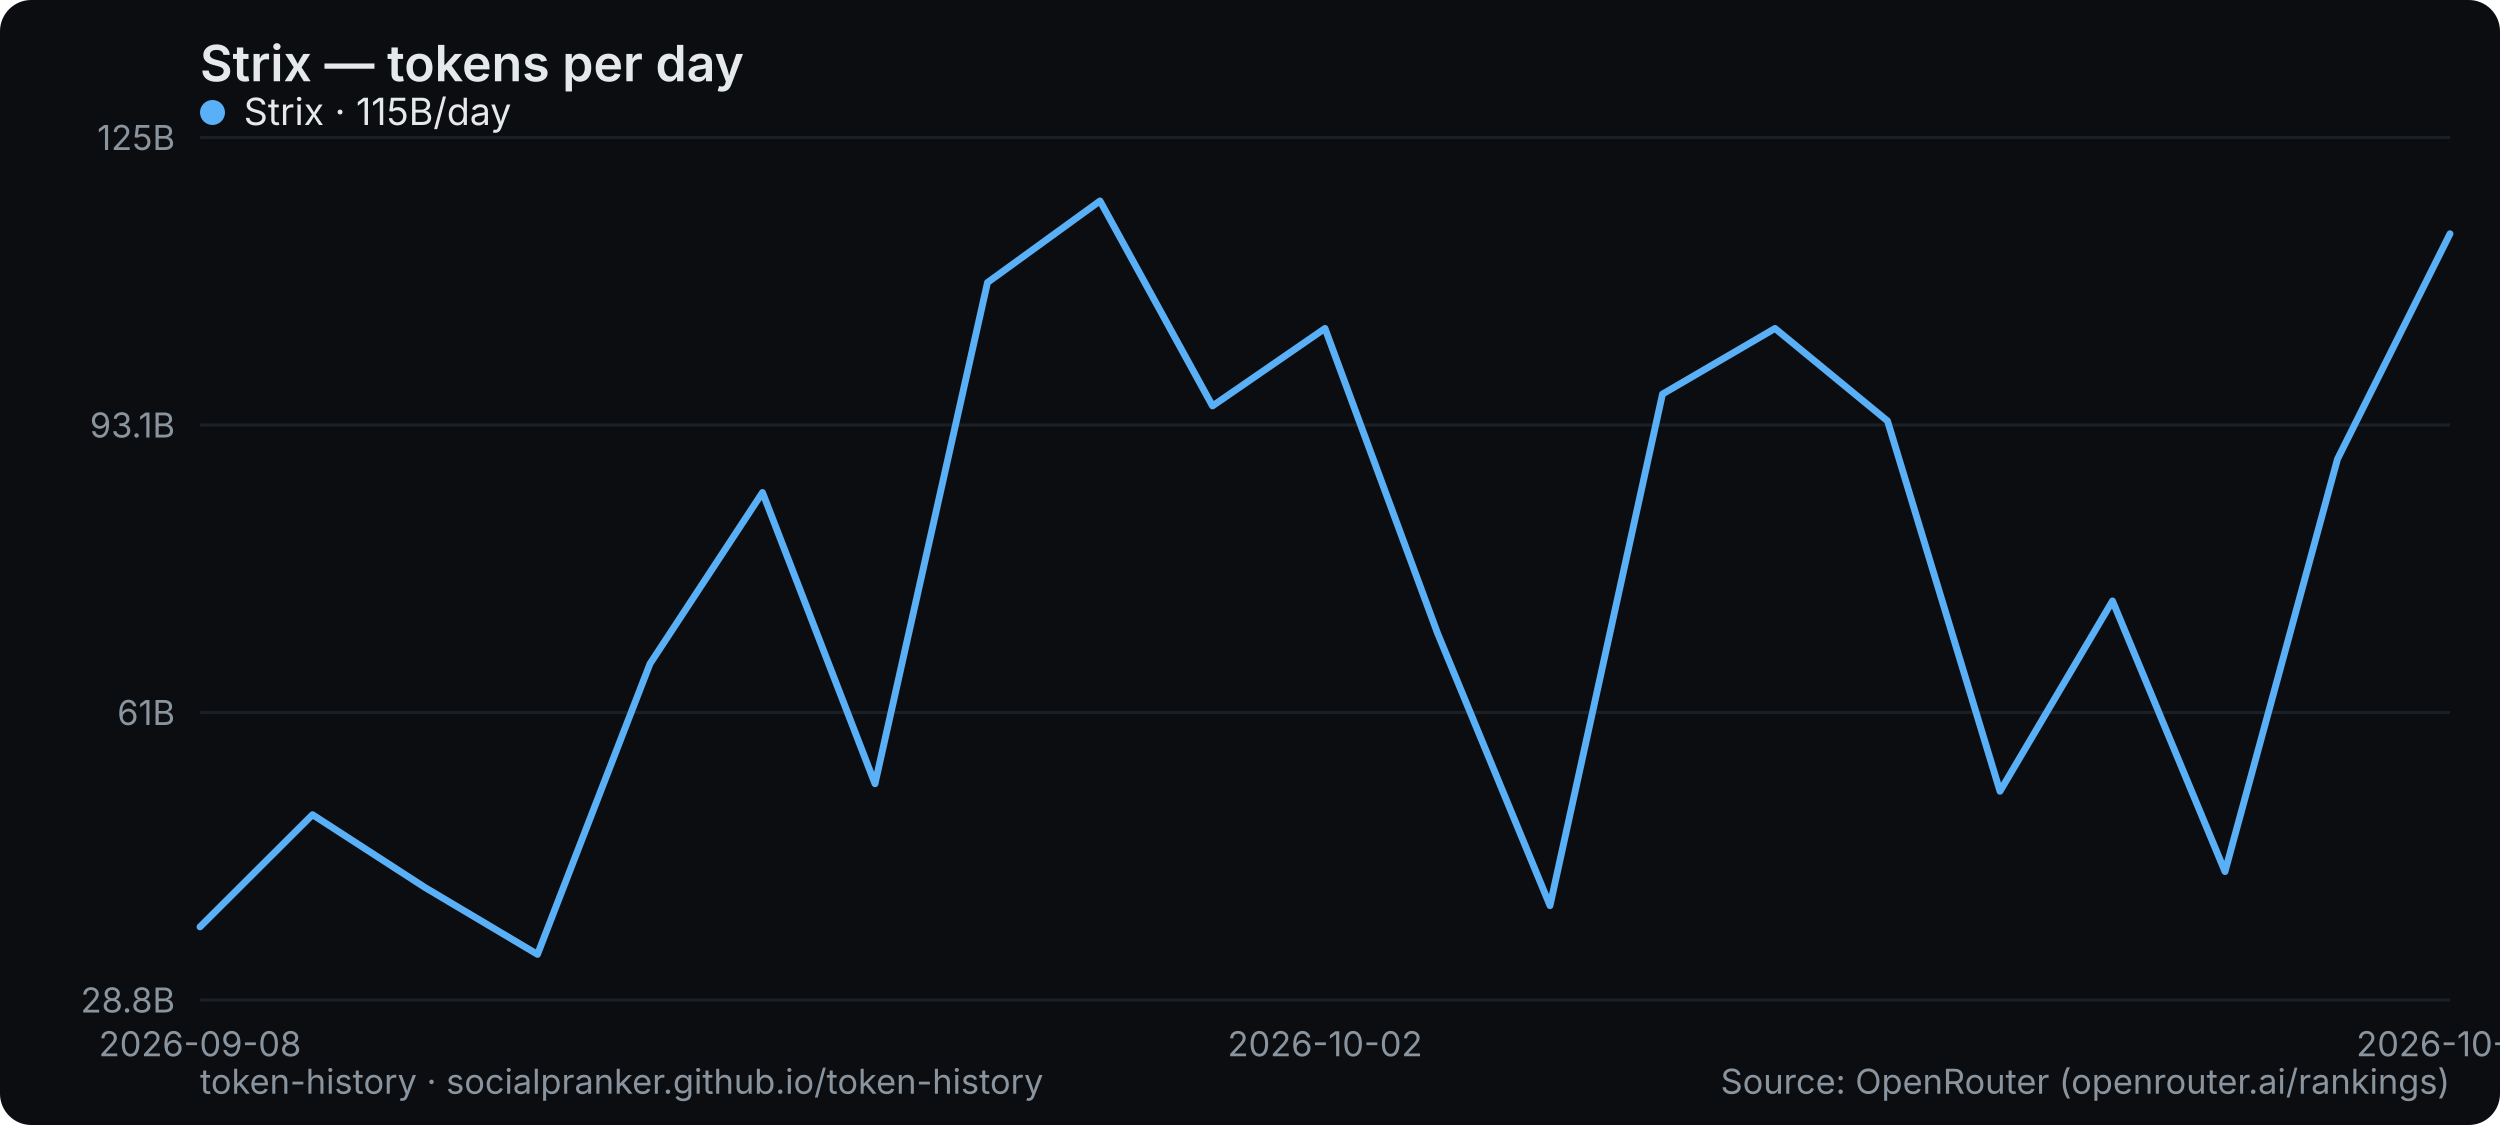
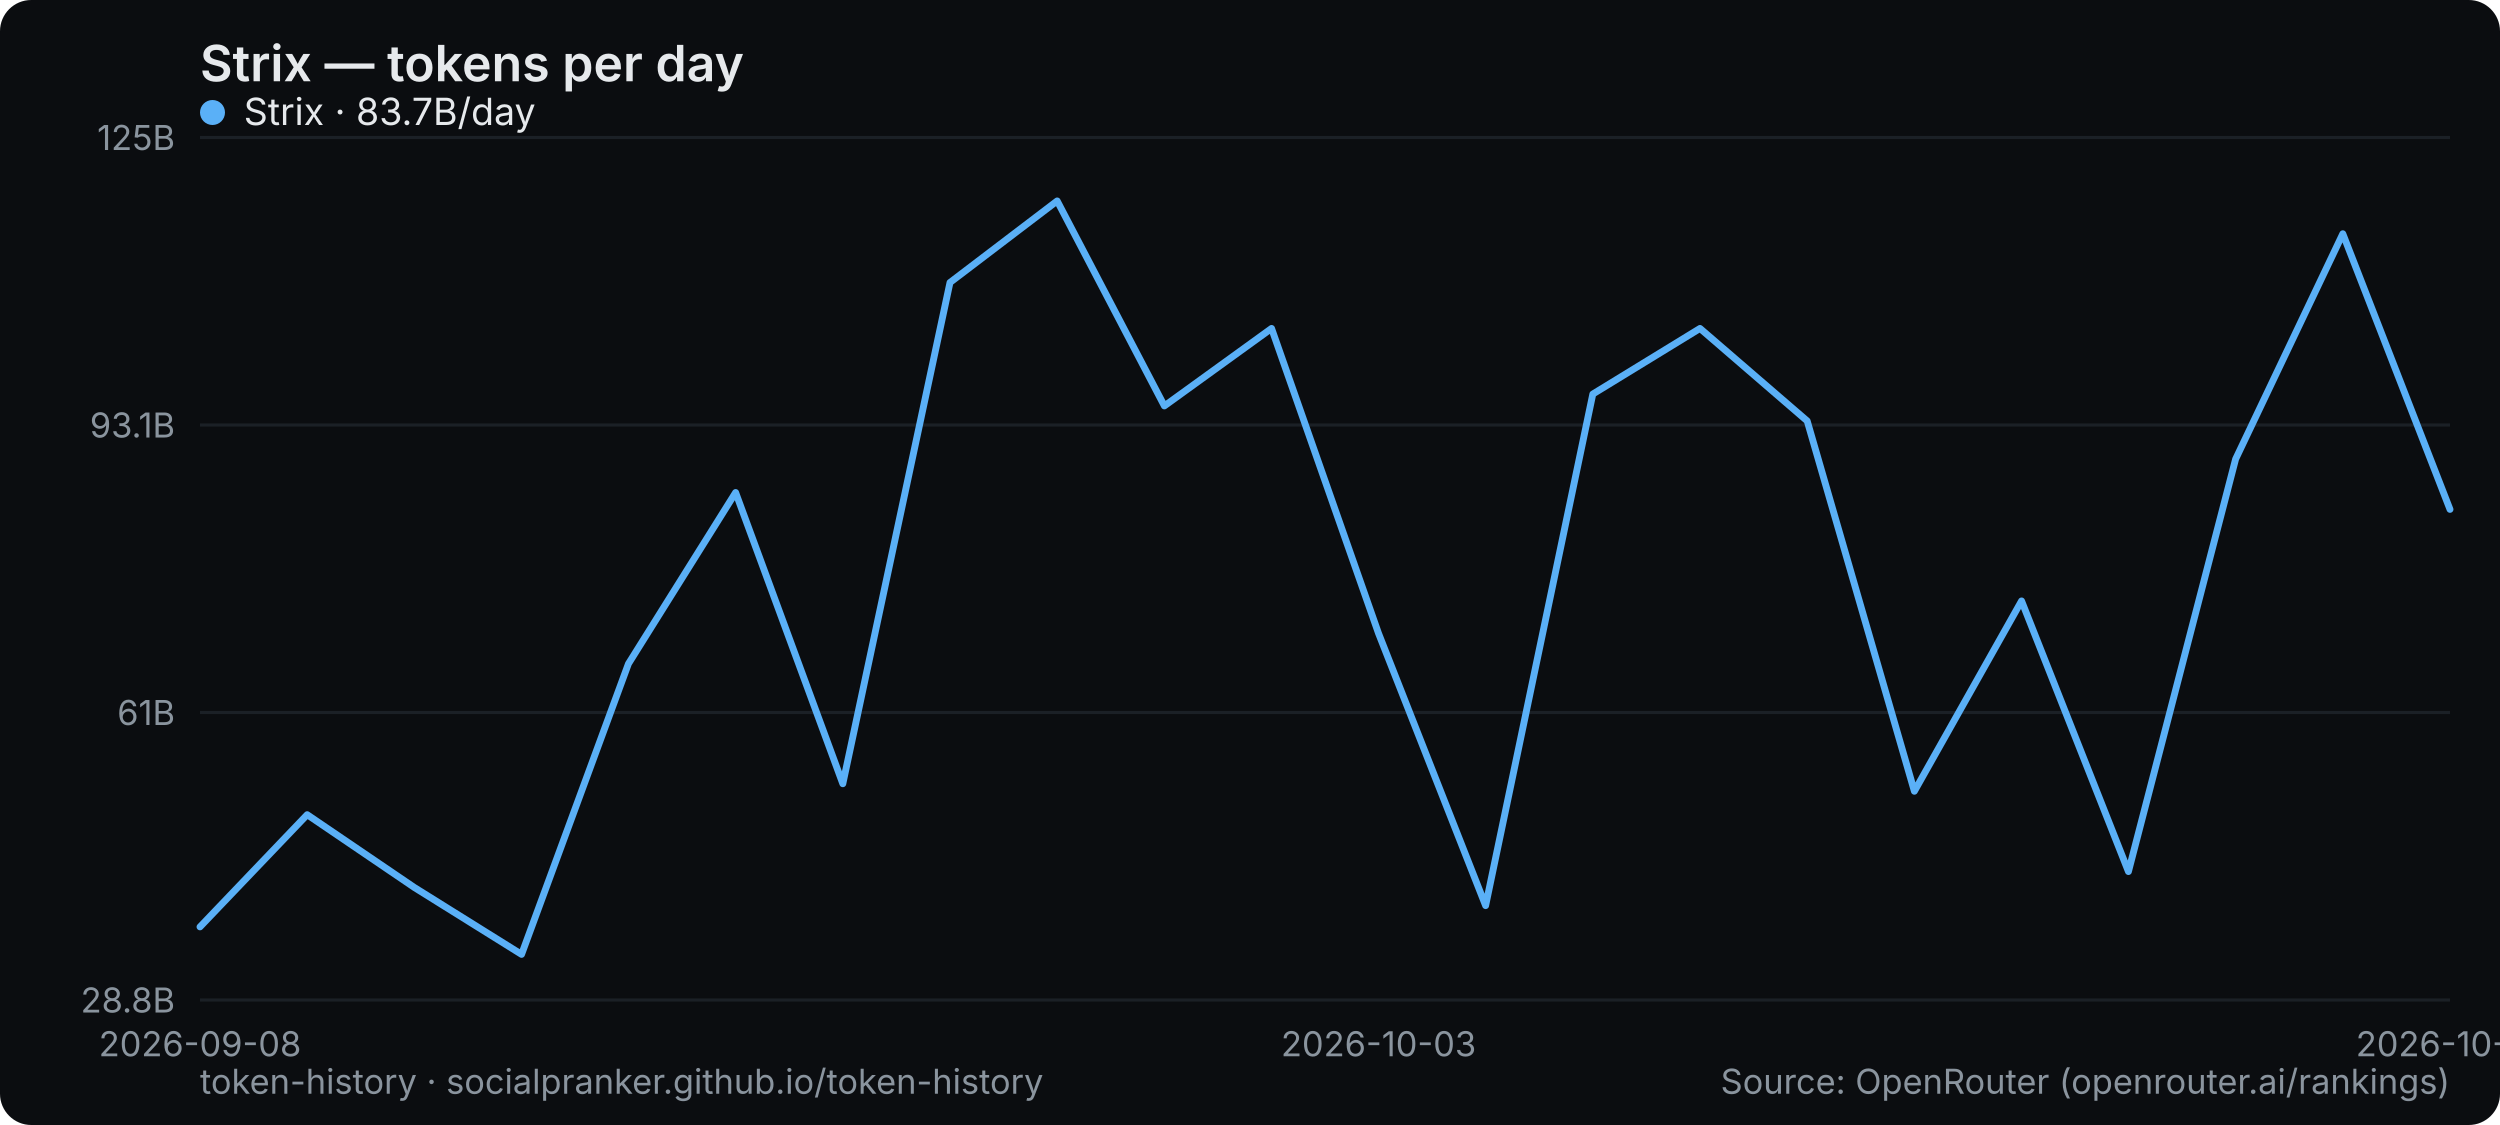
<svg xmlns="http://www.w3.org/2000/svg" width="800" height="360" viewBox="0 0 800 360" role="img" aria-label="Strix — tokens per day">
  <rect width="800" height="360" rx="10" fill="#0b0d10" />
  <text x="64" y="26" font-family="system-ui,-apple-system,Segoe UI,sans-serif" font-size="16" font-weight="600" fill="#e6e9ec">Strix — tokens per day</text>
  <line x1="64" y1="320" x2="784" y2="320" stroke="#1b2026" stroke-width="1" />
  <text x="56" y="324" text-anchor="end" font-family="system-ui,-apple-system,Segoe UI,sans-serif" font-size="11" fill="#8a949e">28.8B</text>
  <line x1="64" y1="228" x2="784" y2="228" stroke="#1b2026" stroke-width="1" />
  <text x="56" y="232" text-anchor="end" font-family="system-ui,-apple-system,Segoe UI,sans-serif" font-size="11" fill="#8a949e">61B</text>
  <line x1="64" y1="136" x2="784" y2="136" stroke="#1b2026" stroke-width="1" />
  <text x="56" y="140" text-anchor="end" font-family="system-ui,-apple-system,Segoe UI,sans-serif" font-size="11" fill="#8a949e">93.1B</text>
  <line x1="64" y1="44" x2="784" y2="44" stroke="#1b2026" stroke-width="1" />
  <text x="56" y="48" text-anchor="end" font-family="system-ui,-apple-system,Segoe UI,sans-serif" font-size="11" fill="#8a949e">125B</text>
  <text x="64" y="338" text-anchor="middle" font-family="system-ui,-apple-system,Segoe UI,sans-serif" font-size="11" fill="#8a949e">2026-09-08</text>
-   <text x="424" y="338" text-anchor="middle" font-family="system-ui,-apple-system,Segoe UI,sans-serif" font-size="11" fill="#8a949e">2026-10-02</text>
-   <text x="784" y="338" text-anchor="middle" font-family="system-ui,-apple-system,Segoe UI,sans-serif" font-size="11" fill="#8a949e">2026-10-13</text>
-   <polyline points="64.0,296.6 100.0,260.7 136.0,284.0 172.0,305.4 208.0,212.4 244.0,157.6 280.0,250.8 316.0,90.4 352.0,64.3 388.0,129.9 424.0,105.1 460.0,202.6 496.0,289.8 532.0,126.1 568.0,105.1 604.0,134.7 640.0,253.2 676.0,192.3 712.0,278.9 748.0,146.9 784.0,74.8" fill="none" stroke="#5ab0f7" stroke-width="2.2" stroke-linejoin="round" stroke-linecap="round" />
+   <text x="441.143" y="338" text-anchor="middle" font-family="system-ui,-apple-system,Segoe UI,sans-serif" font-size="11" fill="#8a949e">2026-10-03</text>
+   <text x="784" y="338" text-anchor="middle" font-family="system-ui,-apple-system,Segoe UI,sans-serif" font-size="11" fill="#8a949e">2026-10-14</text>
+   <polyline points="64.0,296.6 98.3,260.7 132.6,284.0 166.9,305.4 201.1,212.4 235.4,157.6 269.7,250.8 304.0,90.4 338.3,64.3 372.6,129.9 406.9,105.1 441.1,202.6 475.4,289.8 509.7,126.1 544.0,105.1 578.3,134.7 612.6,253.2 646.9,192.3 681.1,278.9 715.4,146.9 749.7,74.8 784.0,163.0" fill="none" stroke="#5ab0f7" stroke-width="2.2" stroke-linejoin="round" stroke-linecap="round" />
  <g font-family="system-ui,-apple-system,Segoe UI,sans-serif" font-size="12">
    <circle cx="68" cy="36" r="4" fill="#5ab0f7" />
-     <text x="78" y="40" fill="#e6e9ec">Strix · 115B/day</text>
+     <text x="78" y="40" fill="#e6e9ec">Strix · 83.7B/day</text>
  </g>
  <text x="64" y="350" font-family="system-ui,-apple-system,Segoe UI,sans-serif" font-size="11" fill="#8a949e">token-history · socialpranker.github.io/token-history</text>
  <text x="784" y="350" text-anchor="end" font-family="system-ui,-apple-system,Segoe UI,sans-serif" font-size="11" fill="#8a949e">Source: OpenRouter (openrouter.ai/rankings)</text>
</svg>
